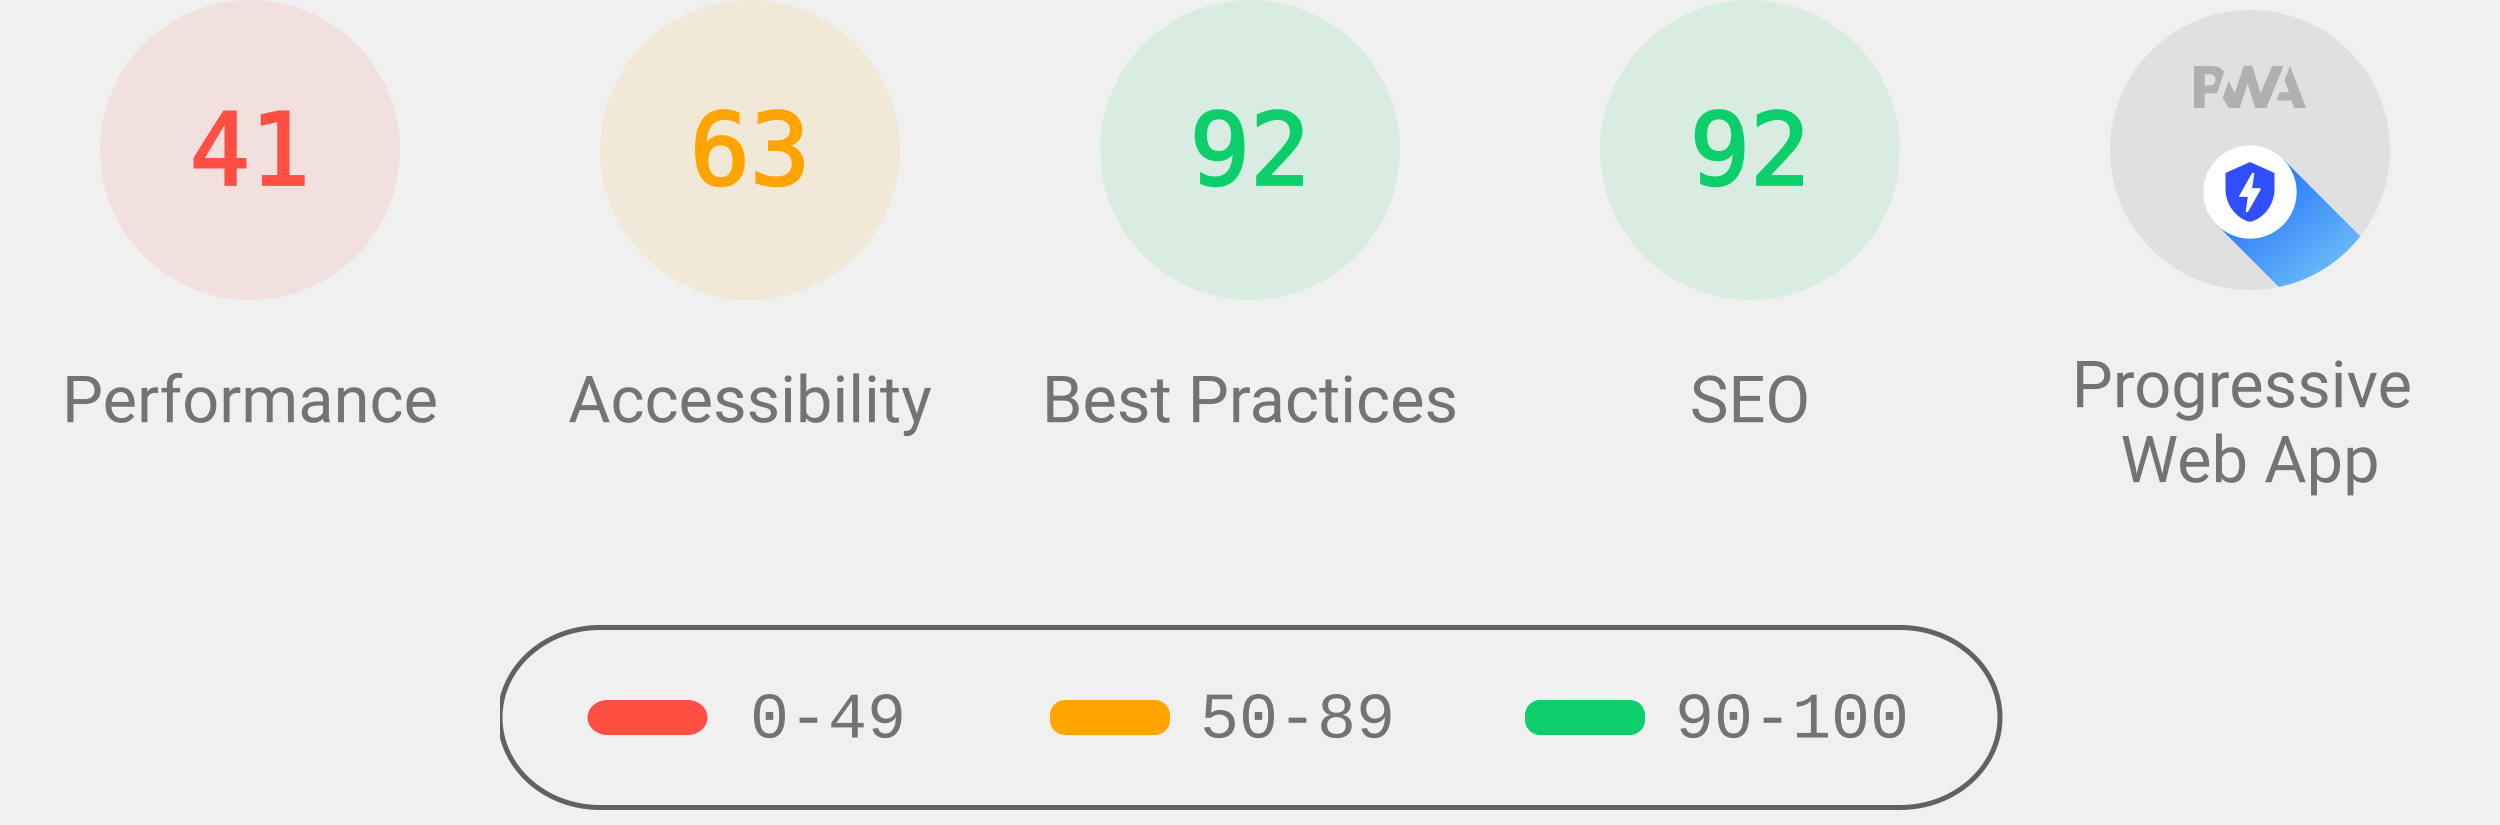
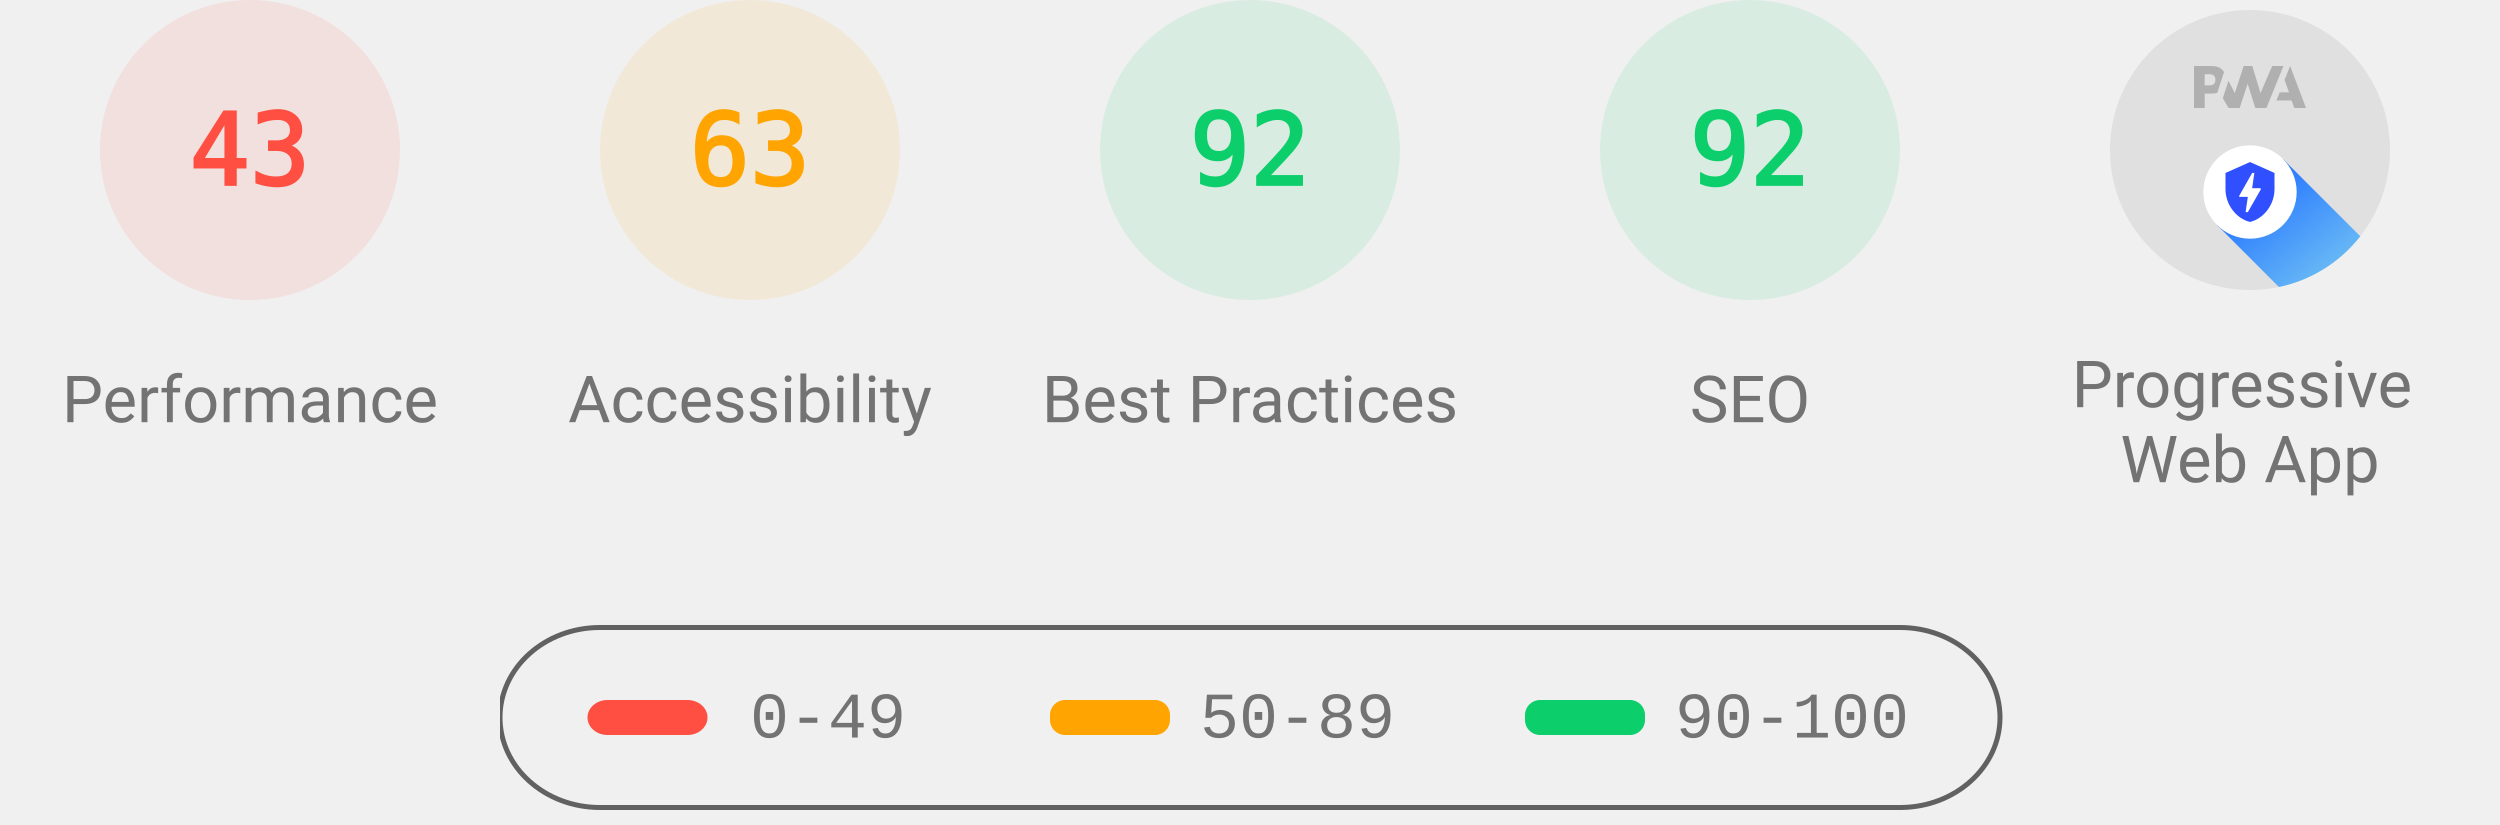
<svg xmlns="http://www.w3.org/2000/svg" class="theme--agnostic" fill="none" width="1000" height="330">
  <style>
			.gauge-base {
				opacity: 0.1
			}

			.gauge-arc {
				fill: none;
				animation-delay: 250ms;
				stroke-linecap: round;
				transform: rotate(-90deg);
				transform-origin: 100px 60px;
				animation: load-gauge 1s ease forwards
			}

			.guage-text {
				font-size: 40px;
				font-family: monospace;
				text-align: center
			}

			.guage-red {
				color: #ff4e42;
				fill: #ff4e42;
				stroke: #ff4e42
			}
			.guage-orange {
				color: #ffa400;
				fill: #ffa400;
				stroke: #ffa400
			}
			.guage-green {
				color: #0cce6b;
				fill: #0cce6b;
				stroke: #0cce6b
			}
			.theme--agnostic .guage-undefined {
				color: #5c5c5c;
				fill: #5c5c5c;
				stroke: #5c5c5c
			}
			.theme--light .guage-undefined {
				color: #1e1e1e;
				fill: #1e1e1e;
				stroke: #1e1e1e
			}
			.theme--dark .guage-undefined {
				color: #f5f5f5;
				fill: #f5f5f5;
				stroke: #f5f5f5
			}

			.guage-title {
				stroke: none;
				font-size: 26px;
				line-height: 26px;
				font-family: Roboto, Halvetica, Arial, sans-serif
			}
			.metric.guage-title {
				font-family: 'Courier New', Courier, monospace
			}
			.theme--agnostic .guage-title {
				color: #737373;
				fill: #737373
			}
			.theme--light .guage-title {
				color: #212121;
				fill: #212121
			}
			.theme--dark .guage-title {
				color: #f5f5f5;
				fill: #f5f5f5
			}

			@keyframes load-gauge {
				from {
					stroke-dasharray: 0 352.858
				}
			}
			.lh-gauge--pwa__disc {
				fill: #e0e0e0
			}
			.lh-gauge--pwa__logo {
				position: relative;
				fill: #b0b0b0
			}
			.lh-gauge--pwa__invisible {
				display: none
			}
			.lh-gauge--pwa__visible {
				display: inline
			}
			.guage-invisible {
				display: none
			}
			.lh-gauge--pwa__logo--primary-color {
				fill: #304ffe
			}
			.theme--agnostic .lh-gauge--pwa__logo--secondary-color {
				fill: #787878
			}
			.theme--light .lh-gauge--pwa__logo--secondary-color {
				fill: #3d3d3d
			}
			.theme--dark .lh-gauge--pwa__logo--secondary-color {
				fill: #d8b6b6
			}
			.theme--light #svg_2 {
				stroke: #00000022
			}
			.theme--agnostic #svg_2 {
				stroke: #616161
			}
			.theme--light #svg_2 {
				stroke: #00000022
			}
			.theme--dark #svg_2 {
				stroke: #f5f5f566
			}
		</style>
  <svg class="guage-div guage-perf guage-red" viewBox="0 0 200 200" width="200" height="200" x="0" y="0">
    <circle class="gauge-base" r="56" cx="100" cy="60" stroke-width="8" />
-     <circle class="gauge-arc guage-arc-1" r="56" cx="100" cy="60" stroke-width="8" style="stroke-dasharray: 144.262, 351.858;" />
-     <text class="guage-text" x="100px" y="60px" alignment-baseline="central" dominant-baseline="central" text-anchor="middle">41</text>
+     <circle class="gauge-arc guage-arc-1" r="56" cx="100" cy="60" stroke-width="8" style="stroke-dasharray: 151.299, 351.858;" />
+     <text class="guage-text" x="100px" y="60px" alignment-baseline="central" dominant-baseline="central" text-anchor="middle">43</text>
    <text class="guage-title" x="100px" y="160px" alignment-baseline="central" dominant-baseline="central" text-anchor="middle">Performance</text>
  </svg>
  <svg class="guage-div guage-acc guage-orange" viewBox="0 0 200 200" width="200" height="200" x="200" y="0">
    <circle class="gauge-base" r="56" cx="100" cy="60" stroke-width="8" />
    <circle class="gauge-arc guage-arc-2" r="56" cx="100" cy="60" stroke-width="8" style="stroke-dasharray: 221.671, 351.858;" />
    <text class="guage-text" x="100px" y="60px" alignment-baseline="central" dominant-baseline="central" text-anchor="middle">63</text>
    <text class="guage-title" x="100px" y="160px" alignment-baseline="central" dominant-baseline="central" text-anchor="middle">Accessibility</text>
  </svg>
  <svg class="guage-div guage-best guage-green" viewBox="0 0 200 200" width="200" height="200" x="400" y="0">
    <circle class="gauge-base" r="56" cx="100" cy="60" stroke-width="8" />
    <circle class="gauge-arc guage-arc-3" r="56" cx="100" cy="60" stroke-width="8" style="stroke-dasharray: 323.709, 351.858;" />
    <text class="guage-text" x="100px" y="60px" alignment-baseline="central" dominant-baseline="central" text-anchor="middle">92</text>
    <text class="guage-title" x="100px" y="160px" alignment-baseline="central" dominant-baseline="central" text-anchor="middle">Best Practices</text>
  </svg>
  <svg class="guage-div guage-seo guage-green" viewBox="0 0 200 200" width="200" height="200" x="600" y="0">
    <circle class="gauge-base" r="56" cx="100" cy="60" stroke-width="8" />
    <circle class="gauge-arc guage-arc-4" r="56" cx="100" cy="60" stroke-width="8" style="stroke-dasharray: 323.709, 351.858;" />
    <text class="guage-text" x="100px" y="60px" alignment-baseline="central" dominant-baseline="central" text-anchor="middle">92</text>
    <text class="guage-title" x="100px" y="160px" alignment-baseline="central" dominant-baseline="central" text-anchor="middle">SEO</text>
  </svg>
  <svg class="guage-div guage-pwa " viewBox="0 0 200 200" width="200" height="200" x="800" y="0">
    <svg viewBox="0 0 60 60" width="112" height="112" x="44" y="4">
      <defs>
        <linearGradient id="lh-gauge--pwa__check-circle__gradient-0" x1="50%" y1="0%" x2="50%" y2="100%">
          <stop stop-color="#00C852" offset="0%" />
          <stop stop-color="#009688" offset="100%" />
        </linearGradient>
        <linearGradient id="lh-gauge--pwa__installable__shadow-gradient-0" x1="76.056%" x2="24.111%" y1="82.995%" y2="24.735%">
          <stop stop-color="#A5D6A7" offset="0%" />
          <stop stop-color="#80CBC4" offset="100%" />
        </linearGradient>
        <linearGradient id="lh-gauge--pwa__fast-reliable__shadow-gradient-0" x1="76.056%" y1="82.995%" x2="25.678%" y2="26.493%">
          <stop stop-color="#64B5F6" offset="0%" />
          <stop stop-color="#2979FF" offset="100%" />
        </linearGradient>
        <g id="lh-gauge--pwa__fast-reliable-badge-0">
          <circle fill="#FFFFFF" cx="10" cy="10" r="10" />
          <path fill="#304FFE" d="M10 3.58l5.25 2.34v3.5c0 3.23-2.24 6.26-5.25 7-3.01-.74-5.25-3.77-5.25-7v-3.5L10 3.58zm-.47 10.74l2.76-4.83.03-.07c.04-.08 0-.24-.22-.24h-1.64l.47-3.26h-.47l-2.7 4.77c-.02.01.05-.1-.04.05-.09.16-.1.31.18.31h1.63l-.47 3.27h.47z" />
        </g>
        <g id="lh-gauge--pwa__installable-badge-0">
          <circle fill="#FFFFFF" cx="10" cy="10" r="10" />
          <path fill="#009688" d="M10 4.167A5.835 5.835 0 0 0 4.167 10 5.835 5.835 0 0 0 10 15.833 5.835 5.835 0 0 0 15.833 10 5.835 5.835 0 0 0 10 4.167zm2.917 6.416h-2.334v2.334H9.417v-2.334H7.083V9.417h2.334V7.083h1.166v2.334h2.334v1.166z" />
        </g>
      </defs>
      <g stroke="none" fill-rule="nonzero">
        <circle class="lh-gauge--pwa__disc" cx="30" cy="30" r="30" />
        <g class="lh-gauge--pwa__logo">
          <path d="M35.66 19.39l.7-1.75h2L37.4 15 38.6 12l3.4 9h-2.51l-.58-1.61z" />
          <path d="M33.52 21l3.65-9h-2.42l-2.5 5.82L30.5 12h-1.86l-1.9 5.82-1.35-2.65-1.21 3.72L25.4 21h2.38l1.72-5.2 1.64 5.2z" />
          <path fill-rule="nonzero" d="M20.3 17.91h1.48c.45 0 .85-.05 1.2-.15l.39-1.18 1.07-3.3a2.64 2.64 0 0 0-.28-.37c-.55-.6-1.36-.91-2.42-.91H18v9h2.3V17.9zm1.96-3.84c.22.22.33.5.33.87 0 .36-.1.65-.29.87-.2.23-.59.35-1.15.35h-.86v-2.41h.87c.52 0 .89.1 1.1.32z" />
        </g>
        <rect class="lh-gauge--pwa__component lh-gauge--pwa__na-line lh-gauge--pwa__invisible" fill="#FFFFFF" x="20" y="32" width="20" height="4" rx="2" />
        <g class="lh-gauge--pwa__component lh-gauge--pwa__fast-reliable-badge lh-gauge--pwa__visible" transform="translate(20, 29)">
          <path fill="url(#lh-gauge--pwa__fast-reliable__shadow-gradient-0)" d="M33.63 19.49A30 30 0 0 1 16.2 30.36L3 17.14 17.14 3l16.49 16.49z" />
          <use href="#lh-gauge--pwa__fast-reliable-badge-0" />
        </g>
        <g class="lh-gauge--pwa__component lh-gauge--pwa__installable-badge lh-gauge--pwa__invisible" transform="translate(20, 29)">
          <path fill="url(#lh-gauge--pwa__installable__shadow-gradient-0)" d="M33.629 19.487c-4.272 5.453-10.391 9.39-17.415 10.869L3 17.142 17.142 3 33.63 19.487z" />
          <use href="#lh-gauge--pwa__installable-badge-0" />
        </g>
        <g class="lh-gauge--pwa__component lh-gauge--pwa__fast-reliable-installable-badges lh-gauge--pwa__invisible">
          <g transform="translate(8, 29)">
            <path fill="url(#lh-gauge--pwa__fast-reliable__shadow-gradient-0)" d="M16.321 30.463L3 17.143 17.142 3l22.365 22.365A29.864 29.864 0 0 1 22 31c-1.942 0-3.84-.184-5.679-.537z" />
            <use href="#lh-gauge--pwa__fast-reliable-badge-0" />
          </g>
          <g transform="translate(32, 29)">
            <path fill="url(#lh-gauge--pwa__installable__shadow-gradient-0)" d="M25.982 11.84a30.107 30.107 0 0 1-13.08 15.203L3 17.143 17.142 3l8.84 8.84z" />
            <use href="#lh-gauge--pwa__installable-badge-0" />
          </g>
        </g>
        <g class="lh-gauge--pwa__component lh-gauge--pwa__check-circle lh-gauge--pwa__invisible" transform="translate(18, 28)">
          <circle fill="#FFFFFF" cx="12" cy="12" r="12" />
          <path fill="url(#lh-gauge--pwa__check-circle__gradient-0)" d="M12 2a10 10 0 1 0 0 20 10 10 0 0 0 0-20zm-2 15l-5-5 1.41-1.41L10 14.17l7.59-7.59L19 8l-9 9z" />
        </g>
      </g>
    </svg>
    <text class="guage-title" y="160px" alignment-baseline="central" dominant-baseline="central" text-anchor="middle">
      <tspan x="100px" dy="-6px">Progressive</tspan>
      <tspan x="100px" dy="30px">Web App</tspan>
    </text>
  </svg>
  <svg width="604" height="76" x="200" y="250">
    <g>
      <rect fill="none" id="canvas_background" height="80" width="604" y="-1" x="-1" />
      <g display="none" overflow="visible" y="0" x="0" height="100%" width="100%" id="canvasGrid">
        <rect fill="url(#gridpattern)" stroke-width="0" y="0" x="0" height="100%" width="100%" />
      </g>
    </g>
    <g>
      <rect fill-opacity="0" stroke-width="2" rx="40" id="svg_2" height="72" width="600" y="1" x="0" fill="#000000" />
      <rect stroke="#000" rx="8" id="svg_3" height="14" width="48" y="30" x="35" stroke-opacity="null" stroke-width="0" fill="#ff4e42" />
      <rect stroke="#000" rx="6" id="svg_4" height="14" width="48" y="30" x="220" stroke-opacity="null" stroke-width="0" fill="#ffa400" />
      <rect stroke="#000" rx="6" id="svg_5" height="14" width="48" y="30" x="410" stroke-opacity="null" stroke-width="0" fill="#0cce6b" />
      <text class="metric guage-title" xml:space="preserve" text-anchor="start" font-size="26" id="svg_6" y="45" x="100" stroke-opacity="null" stroke-width="0" stroke="#000">0-49</text>
      <text class="metric guage-title" xml:space="preserve" text-anchor="start" font-size="26" id="svg_7" y="45" x="280" stroke-opacity="null" stroke-width="0" stroke="#000">50-89</text>
      <text class="metric guage-title" xml:space="preserve" text-anchor="start" font-size="26" id="svg_8" y="45" x="470" stroke-opacity="null" stroke-width="0" stroke="#000">90-100</text>
    </g>
  </svg>
</svg>
